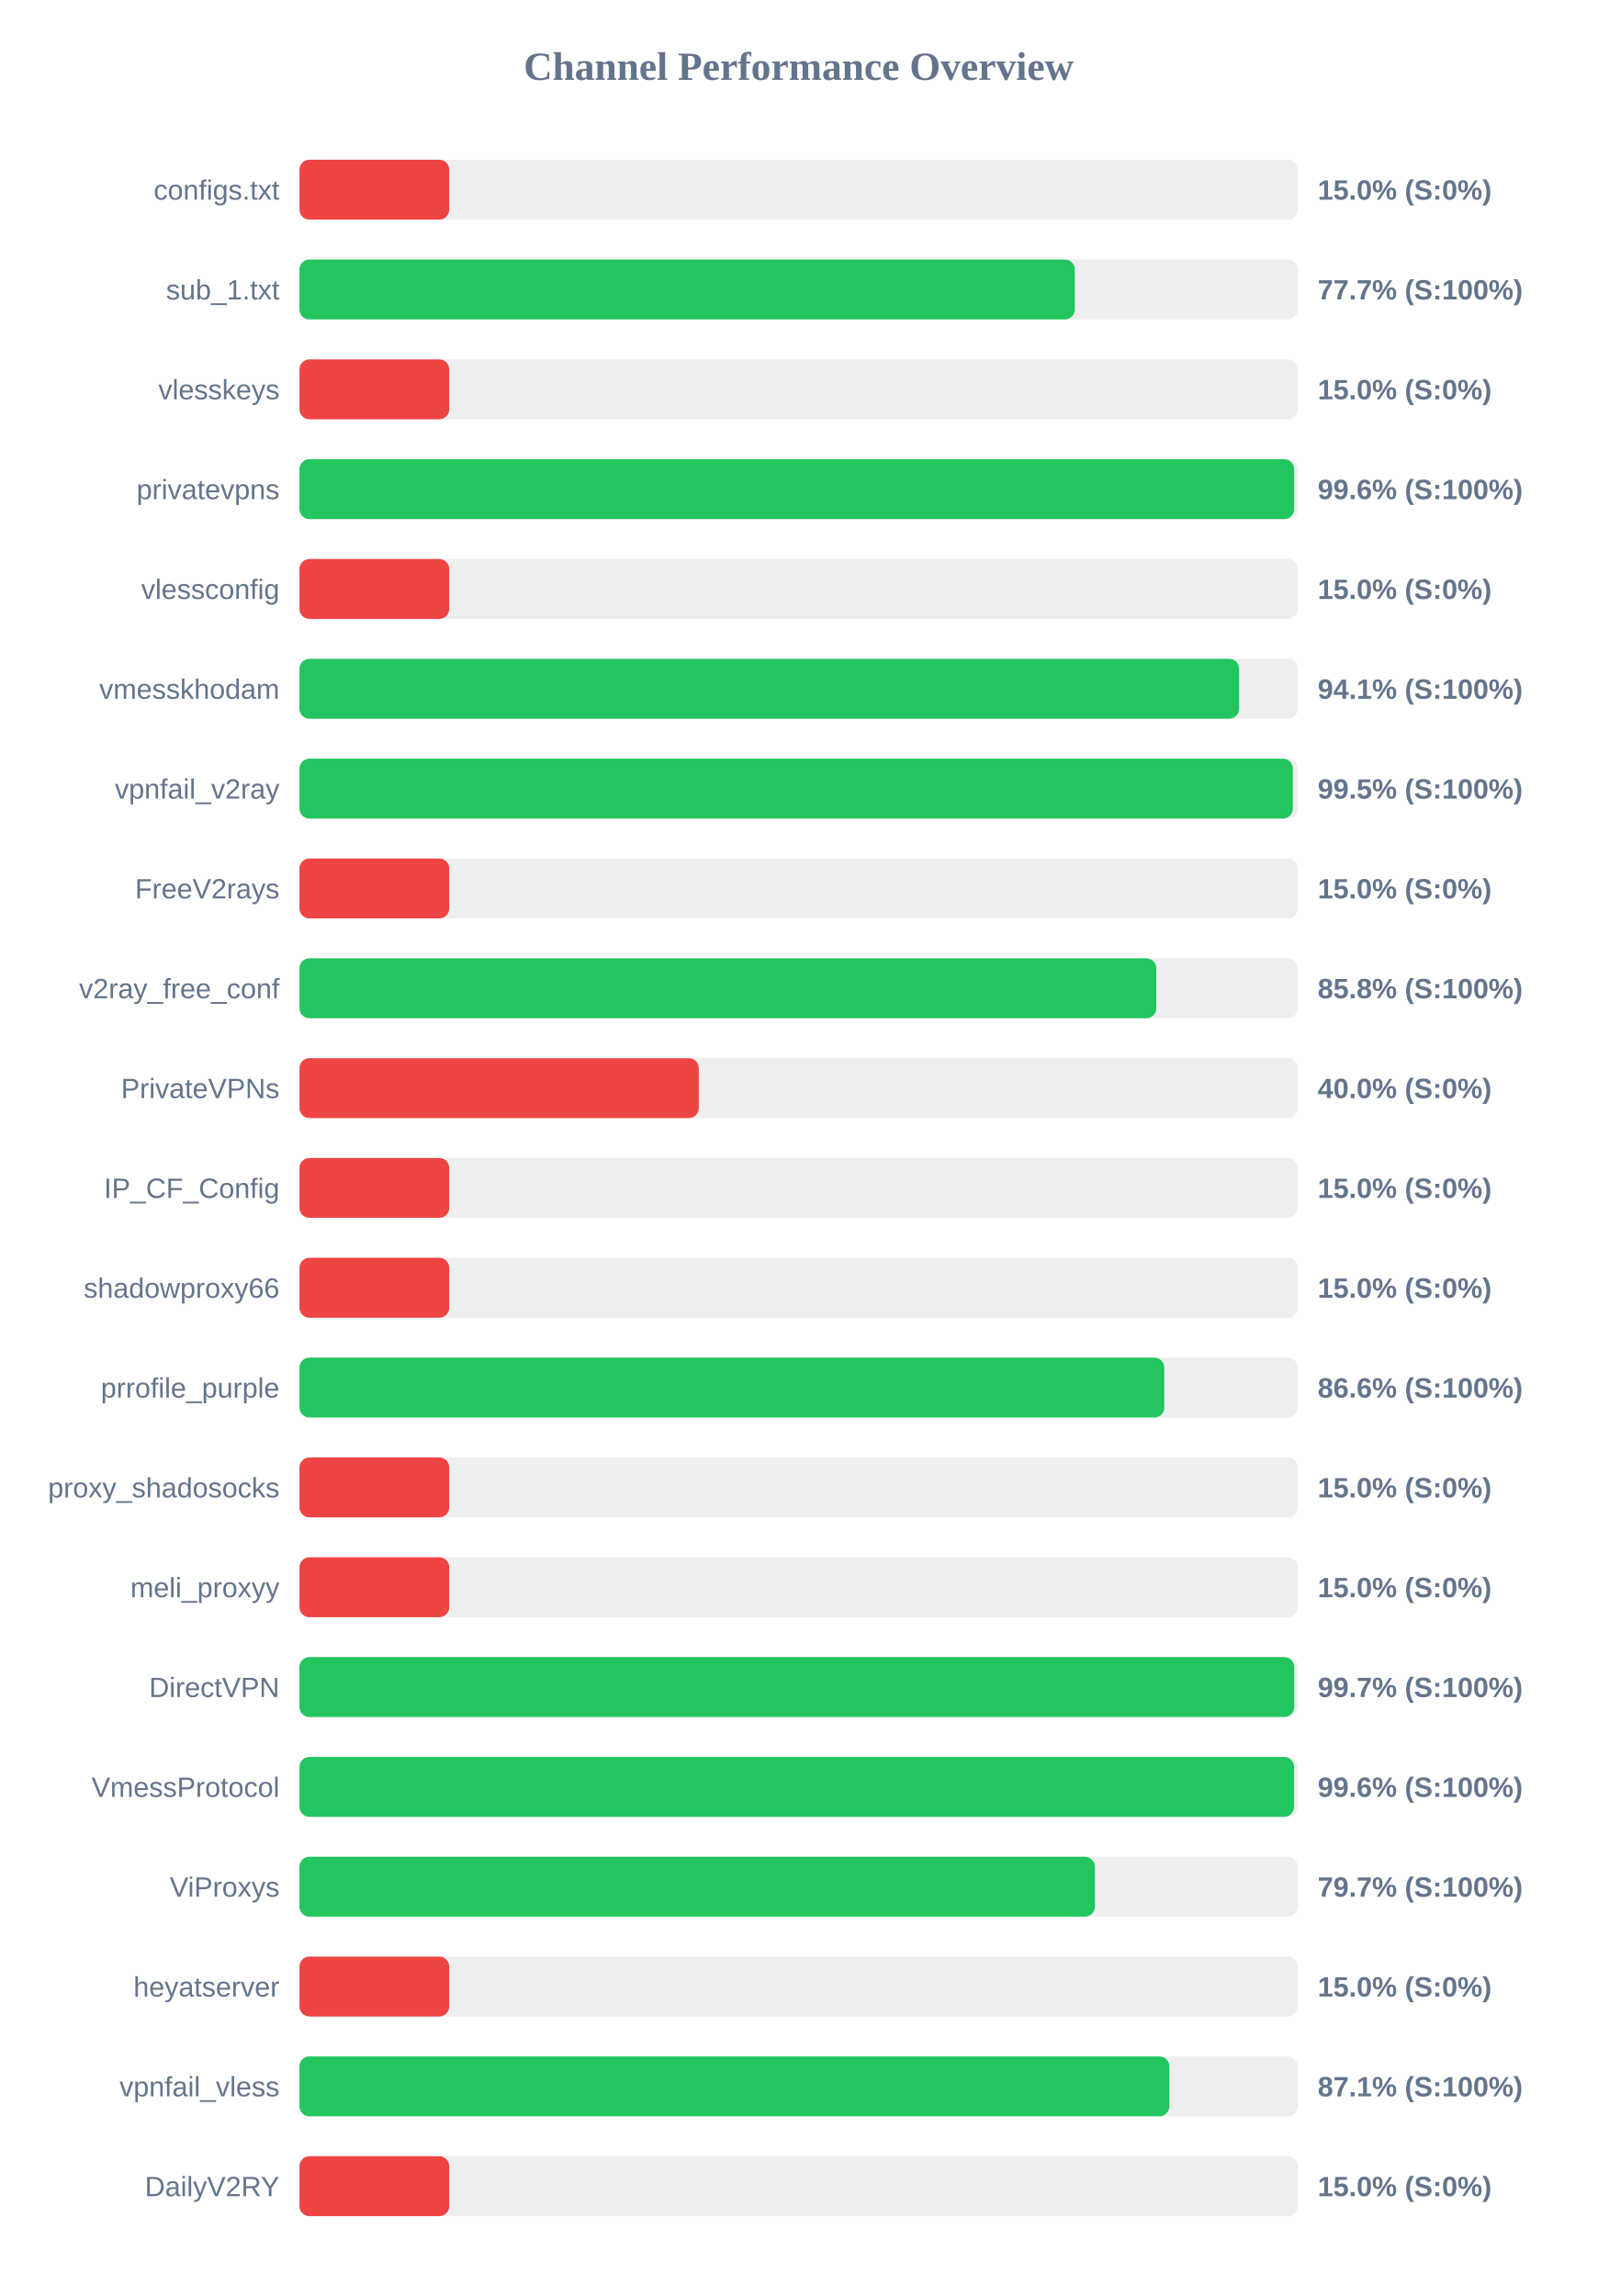
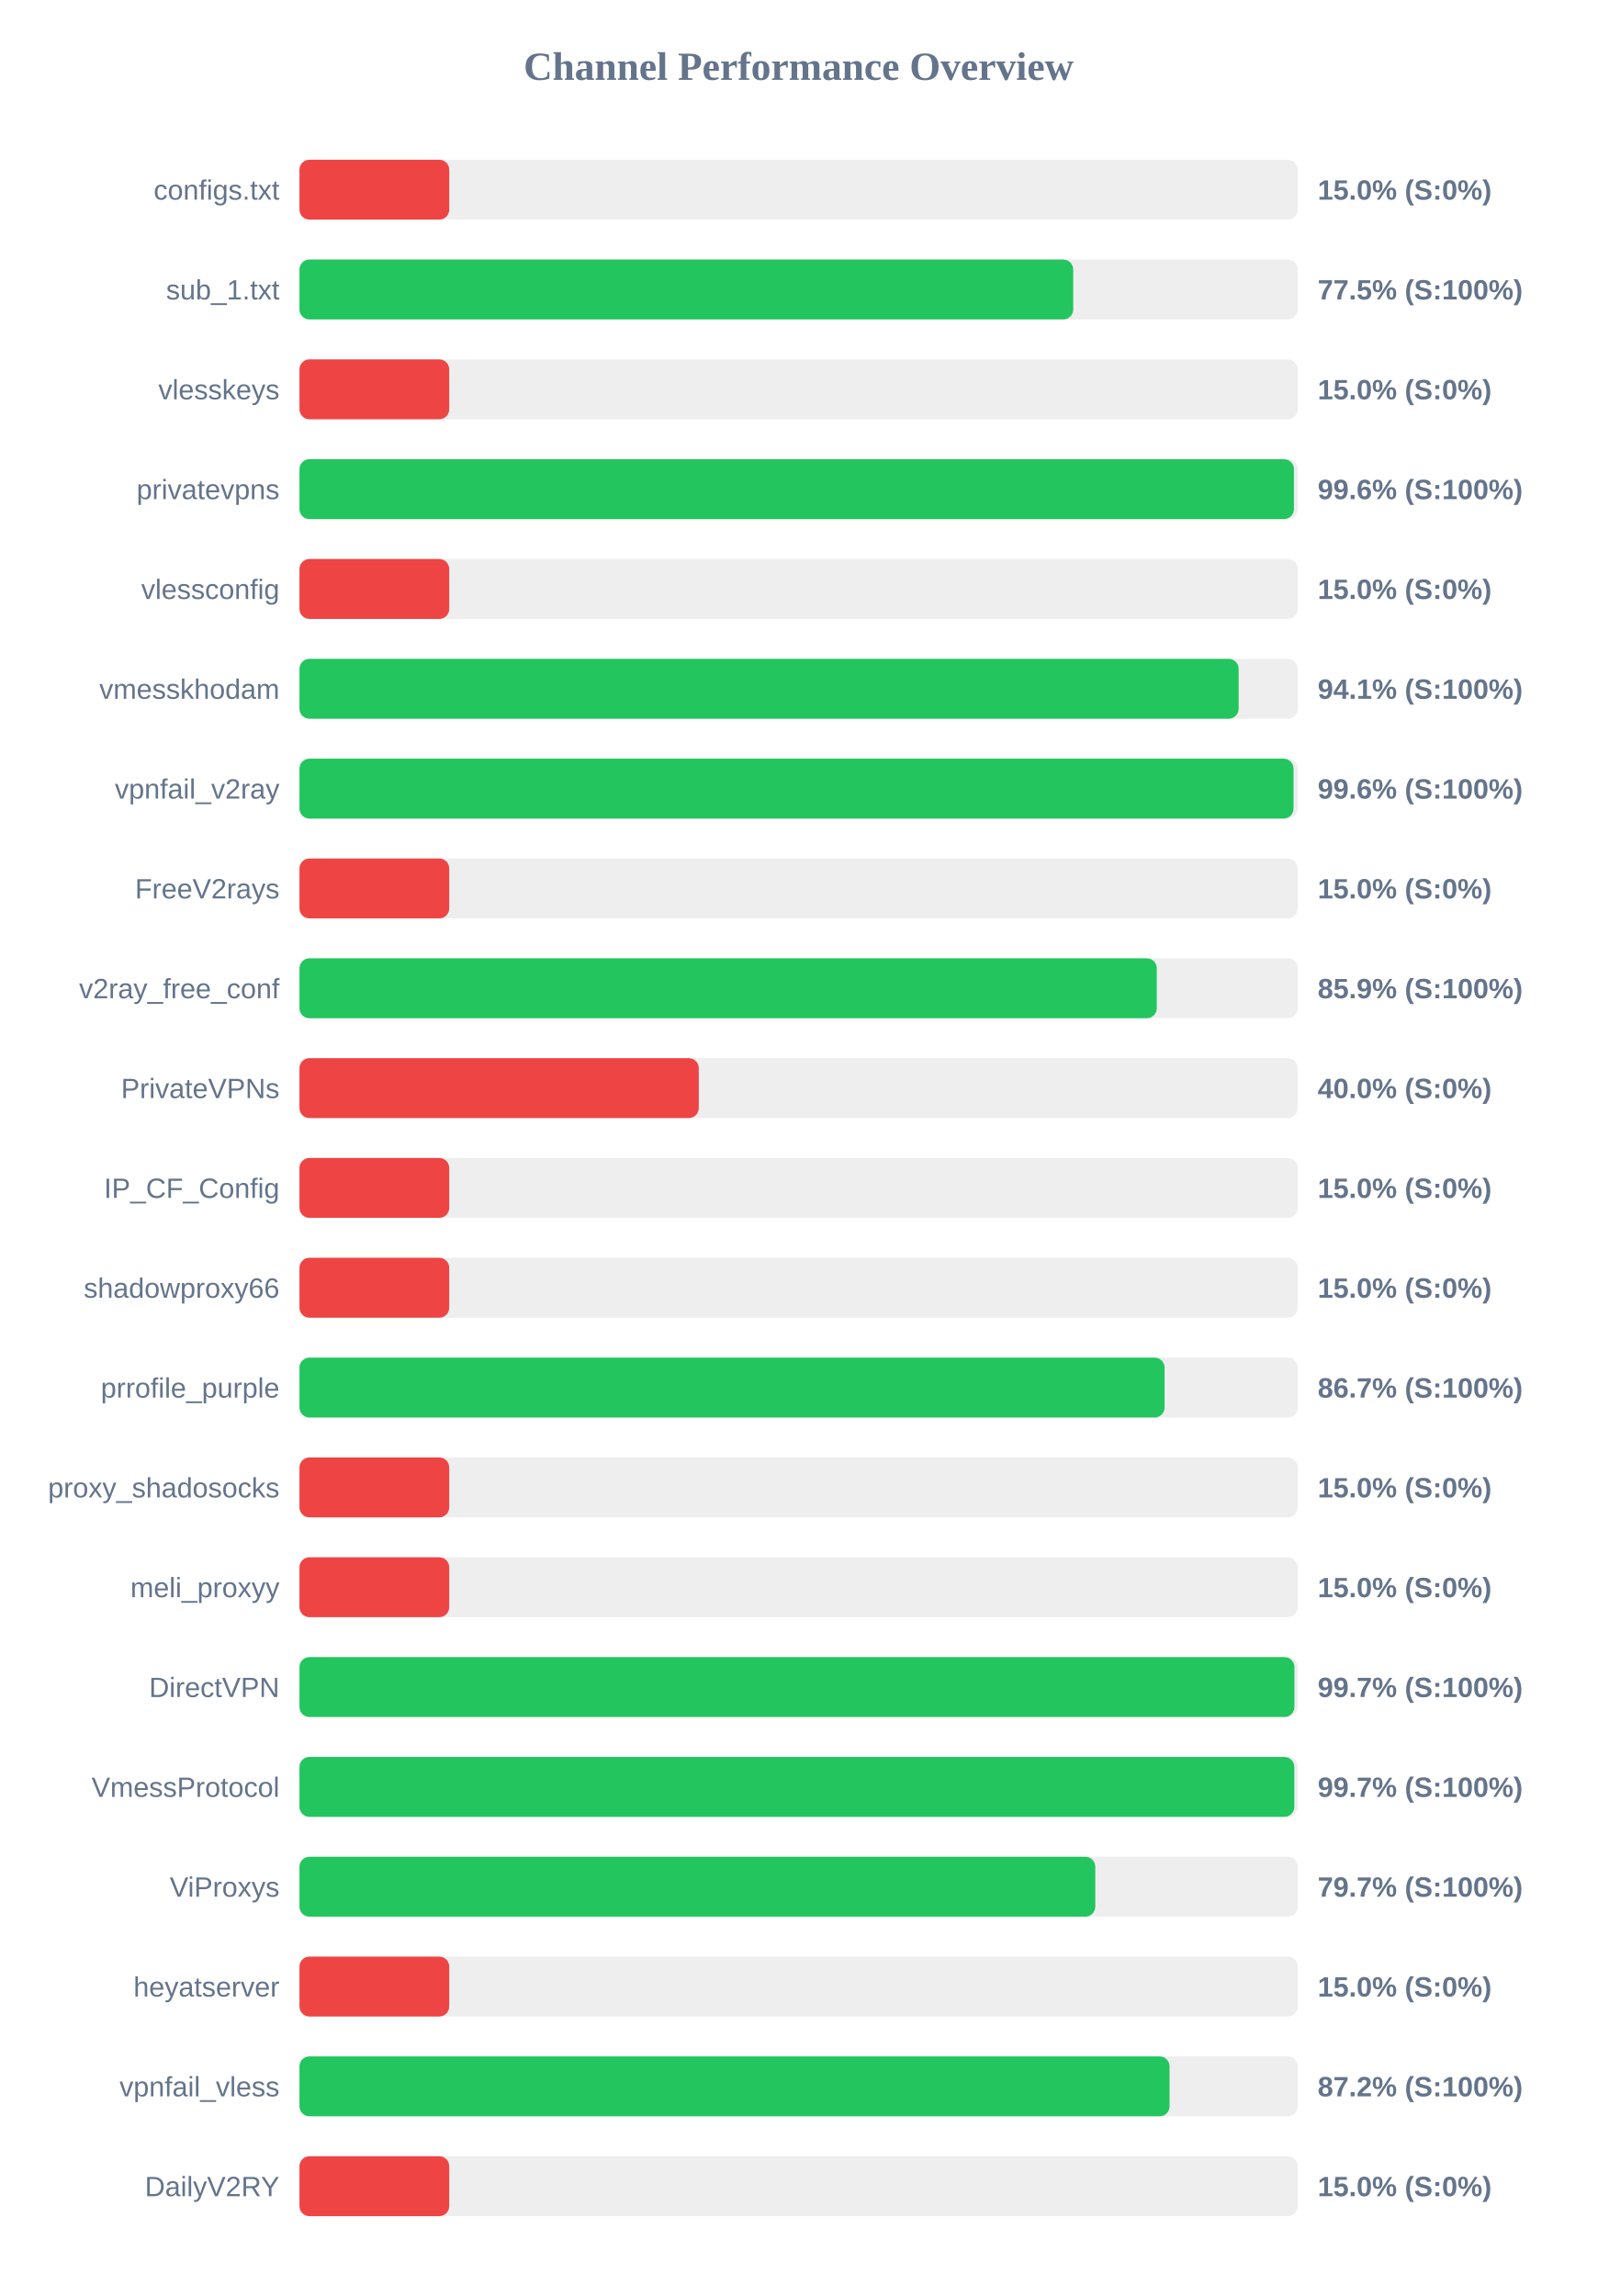
<svg xmlns="http://www.w3.org/2000/svg" width="800" height="1150" version="1.1">
  <style>
        .row { font: 14px Arial; fill: #64748b; }
        .score { font: bold 14px Arial; fill: #64748b; }
    </style>
  <text x="400" y="40" text-anchor="middle" font-size="20px" font-weight="bold" fill="#64748b">Channel Performance Overview</text>
  <rect x="150" y="80" width="500" height="30" fill="#eee" rx="5" />
  <rect x="150" y="80" width="75.0" height="30" fill="#ef4444" rx="5" />
  <text x="140" y="100" text-anchor="end" class="row">configs.txt</text>
  <text x="660" y="100" text-anchor="start" class="score">15.0% (S:0%)</text>
  <rect x="150" y="130" width="500" height="30" fill="#eee" rx="5" />
-   <rect x="150" y="130" width="388.35" height="30" fill="#22c55e" rx="5" />
+   <rect x="150" y="130" width="387.55" height="30" fill="#22c55e" rx="5" />
  <text x="140" y="150" text-anchor="end" class="row">sub_1.txt</text>
-   <text x="660" y="150" text-anchor="start" class="score">77.7% (S:100%)</text>
+   <text x="660" y="150" text-anchor="start" class="score">77.5% (S:100%)</text>
  <rect x="150" y="180" width="500" height="30" fill="#eee" rx="5" />
  <rect x="150" y="180" width="75.0" height="30" fill="#ef4444" rx="5" />
  <text x="140" y="200" text-anchor="end" class="row">vlesskeys</text>
  <text x="660" y="200" text-anchor="start" class="score">15.0% (S:0%)</text>
  <rect x="150" y="230" width="500" height="30" fill="#eee" rx="5" />
-   <rect x="150" y="230" width="498.2" height="30" fill="#22c55e" rx="5" />
+   <rect x="150" y="230" width="498.1" height="30" fill="#22c55e" rx="5" />
  <text x="140" y="250" text-anchor="end" class="row">privatevpns</text>
  <text x="660" y="250" text-anchor="start" class="score">99.6% (S:100%)</text>
  <rect x="150" y="280" width="500" height="30" fill="#eee" rx="5" />
  <rect x="150" y="280" width="75.0" height="30" fill="#ef4444" rx="5" />
  <text x="140" y="300" text-anchor="end" class="row">vlessconfig</text>
  <text x="660" y="300" text-anchor="start" class="score">15.0% (S:0%)</text>
  <rect x="150" y="330" width="500" height="30" fill="#eee" rx="5" />
-   <rect x="150" y="330" width="470.65" height="30" fill="#22c55e" rx="5" />
+   <rect x="150" y="330" width="470.4" height="30" fill="#22c55e" rx="5" />
  <text x="140" y="350" text-anchor="end" class="row">vmesskhodam</text>
  <text x="660" y="350" text-anchor="start" class="score">94.1% (S:100%)</text>
  <rect x="150" y="380" width="500" height="30" fill="#eee" rx="5" />
-   <rect x="150" y="380" width="497.55" height="30" fill="#22c55e" rx="5" />
+   <rect x="150" y="380" width="497.9" height="30" fill="#22c55e" rx="5" />
  <text x="140" y="400" text-anchor="end" class="row">vpnfail_v2ray</text>
-   <text x="660" y="400" text-anchor="start" class="score">99.5% (S:100%)</text>
+   <text x="660" y="400" text-anchor="start" class="score">99.6% (S:100%)</text>
  <rect x="150" y="430" width="500" height="30" fill="#eee" rx="5" />
  <rect x="150" y="430" width="75.0" height="30" fill="#ef4444" rx="5" />
  <text x="140" y="450" text-anchor="end" class="row">FreeV2rays</text>
  <text x="660" y="450" text-anchor="start" class="score">15.0% (S:0%)</text>
  <rect x="150" y="480" width="500" height="30" fill="#eee" rx="5" />
-   <rect x="150" y="480" width="429.15" height="30" fill="#22c55e" rx="5" />
+   <rect x="150" y="480" width="429.4" height="30" fill="#22c55e" rx="5" />
  <text x="140" y="500" text-anchor="end" class="row">v2ray_free_conf</text>
-   <text x="660" y="500" text-anchor="start" class="score">85.8% (S:100%)</text>
+   <text x="660" y="500" text-anchor="start" class="score">85.9% (S:100%)</text>
  <rect x="150" y="530" width="500" height="30" fill="#eee" rx="5" />
  <rect x="150" y="530" width="200.0" height="30" fill="#ef4444" rx="5" />
  <text x="140" y="550" text-anchor="end" class="row">PrivateVPNs</text>
  <text x="660" y="550" text-anchor="start" class="score">40.0% (S:0%)</text>
  <rect x="150" y="580" width="500" height="30" fill="#eee" rx="5" />
  <rect x="150" y="580" width="75.0" height="30" fill="#ef4444" rx="5" />
  <text x="140" y="600" text-anchor="end" class="row">IP_CF_Config</text>
  <text x="660" y="600" text-anchor="start" class="score">15.0% (S:0%)</text>
  <rect x="150" y="630" width="500" height="30" fill="#eee" rx="5" />
  <rect x="150" y="630" width="75.0" height="30" fill="#ef4444" rx="5" />
  <text x="140" y="650" text-anchor="end" class="row">shadowproxy66</text>
  <text x="660" y="650" text-anchor="start" class="score">15.0% (S:0%)</text>
  <rect x="150" y="680" width="500" height="30" fill="#eee" rx="5" />
-   <rect x="150" y="680" width="433.15" height="30" fill="#22c55e" rx="5" />
+   <rect x="150" y="680" width="433.3" height="30" fill="#22c55e" rx="5" />
  <text x="140" y="700" text-anchor="end" class="row">prrofile_purple</text>
-   <text x="660" y="700" text-anchor="start" class="score">86.6% (S:100%)</text>
+   <text x="660" y="700" text-anchor="start" class="score">86.7% (S:100%)</text>
  <rect x="150" y="730" width="500" height="30" fill="#eee" rx="5" />
  <rect x="150" y="730" width="75.0" height="30" fill="#ef4444" rx="5" />
  <text x="140" y="750" text-anchor="end" class="row">proxy_shadosocks</text>
  <text x="660" y="750" text-anchor="start" class="score">15.0% (S:0%)</text>
  <rect x="150" y="780" width="500" height="30" fill="#eee" rx="5" />
  <rect x="150" y="780" width="75.0" height="30" fill="#ef4444" rx="5" />
  <text x="140" y="800" text-anchor="end" class="row">meli_proxyy</text>
  <text x="660" y="800" text-anchor="start" class="score">15.0% (S:0%)</text>
  <rect x="150" y="830" width="500" height="30" fill="#eee" rx="5" />
-   <rect x="150" y="830" width="498.25" height="30" fill="#22c55e" rx="5" />
+   <rect x="150" y="830" width="498.35" height="30" fill="#22c55e" rx="5" />
  <text x="140" y="850" text-anchor="end" class="row">DirectVPN</text>
  <text x="660" y="850" text-anchor="start" class="score">99.7% (S:100%)</text>
  <rect x="150" y="880" width="500" height="30" fill="#eee" rx="5" />
-   <rect x="150" y="880" width="498.15" height="30" fill="#22c55e" rx="5" />
+   <rect x="150" y="880" width="498.3" height="30" fill="#22c55e" rx="5" />
  <text x="140" y="900" text-anchor="end" class="row">VmessProtocol</text>
-   <text x="660" y="900" text-anchor="start" class="score">99.6% (S:100%)</text>
+   <text x="660" y="900" text-anchor="start" class="score">99.7% (S:100%)</text>
  <rect x="150" y="930" width="500" height="30" fill="#eee" rx="5" />
-   <rect x="150" y="930" width="398.4" height="30" fill="#22c55e" rx="5" />
+   <rect x="150" y="930" width="398.6" height="30" fill="#22c55e" rx="5" />
  <text x="140" y="950" text-anchor="end" class="row">ViProxys</text>
  <text x="660" y="950" text-anchor="start" class="score">79.7% (S:100%)</text>
  <rect x="150" y="980" width="500" height="30" fill="#eee" rx="5" />
  <rect x="150" y="980" width="75.0" height="30" fill="#ef4444" rx="5" />
  <text x="140" y="1000" text-anchor="end" class="row">heyatserver</text>
  <text x="660" y="1000" text-anchor="start" class="score">15.0% (S:0%)</text>
  <rect x="150" y="1030" width="500" height="30" fill="#eee" rx="5" />
-   <rect x="150" y="1030" width="435.7" height="30" fill="#22c55e" rx="5" />
+   <rect x="150" y="1030" width="435.8" height="30" fill="#22c55e" rx="5" />
  <text x="140" y="1050" text-anchor="end" class="row">vpnfail_vless</text>
-   <text x="660" y="1050" text-anchor="start" class="score">87.1% (S:100%)</text>
+   <text x="660" y="1050" text-anchor="start" class="score">87.2% (S:100%)</text>
  <rect x="150" y="1080" width="500" height="30" fill="#eee" rx="5" />
  <rect x="150" y="1080" width="75.0" height="30" fill="#ef4444" rx="5" />
  <text x="140" y="1100" text-anchor="end" class="row">DailyV2RY</text>
  <text x="660" y="1100" text-anchor="start" class="score">15.0% (S:0%)</text>
</svg>
